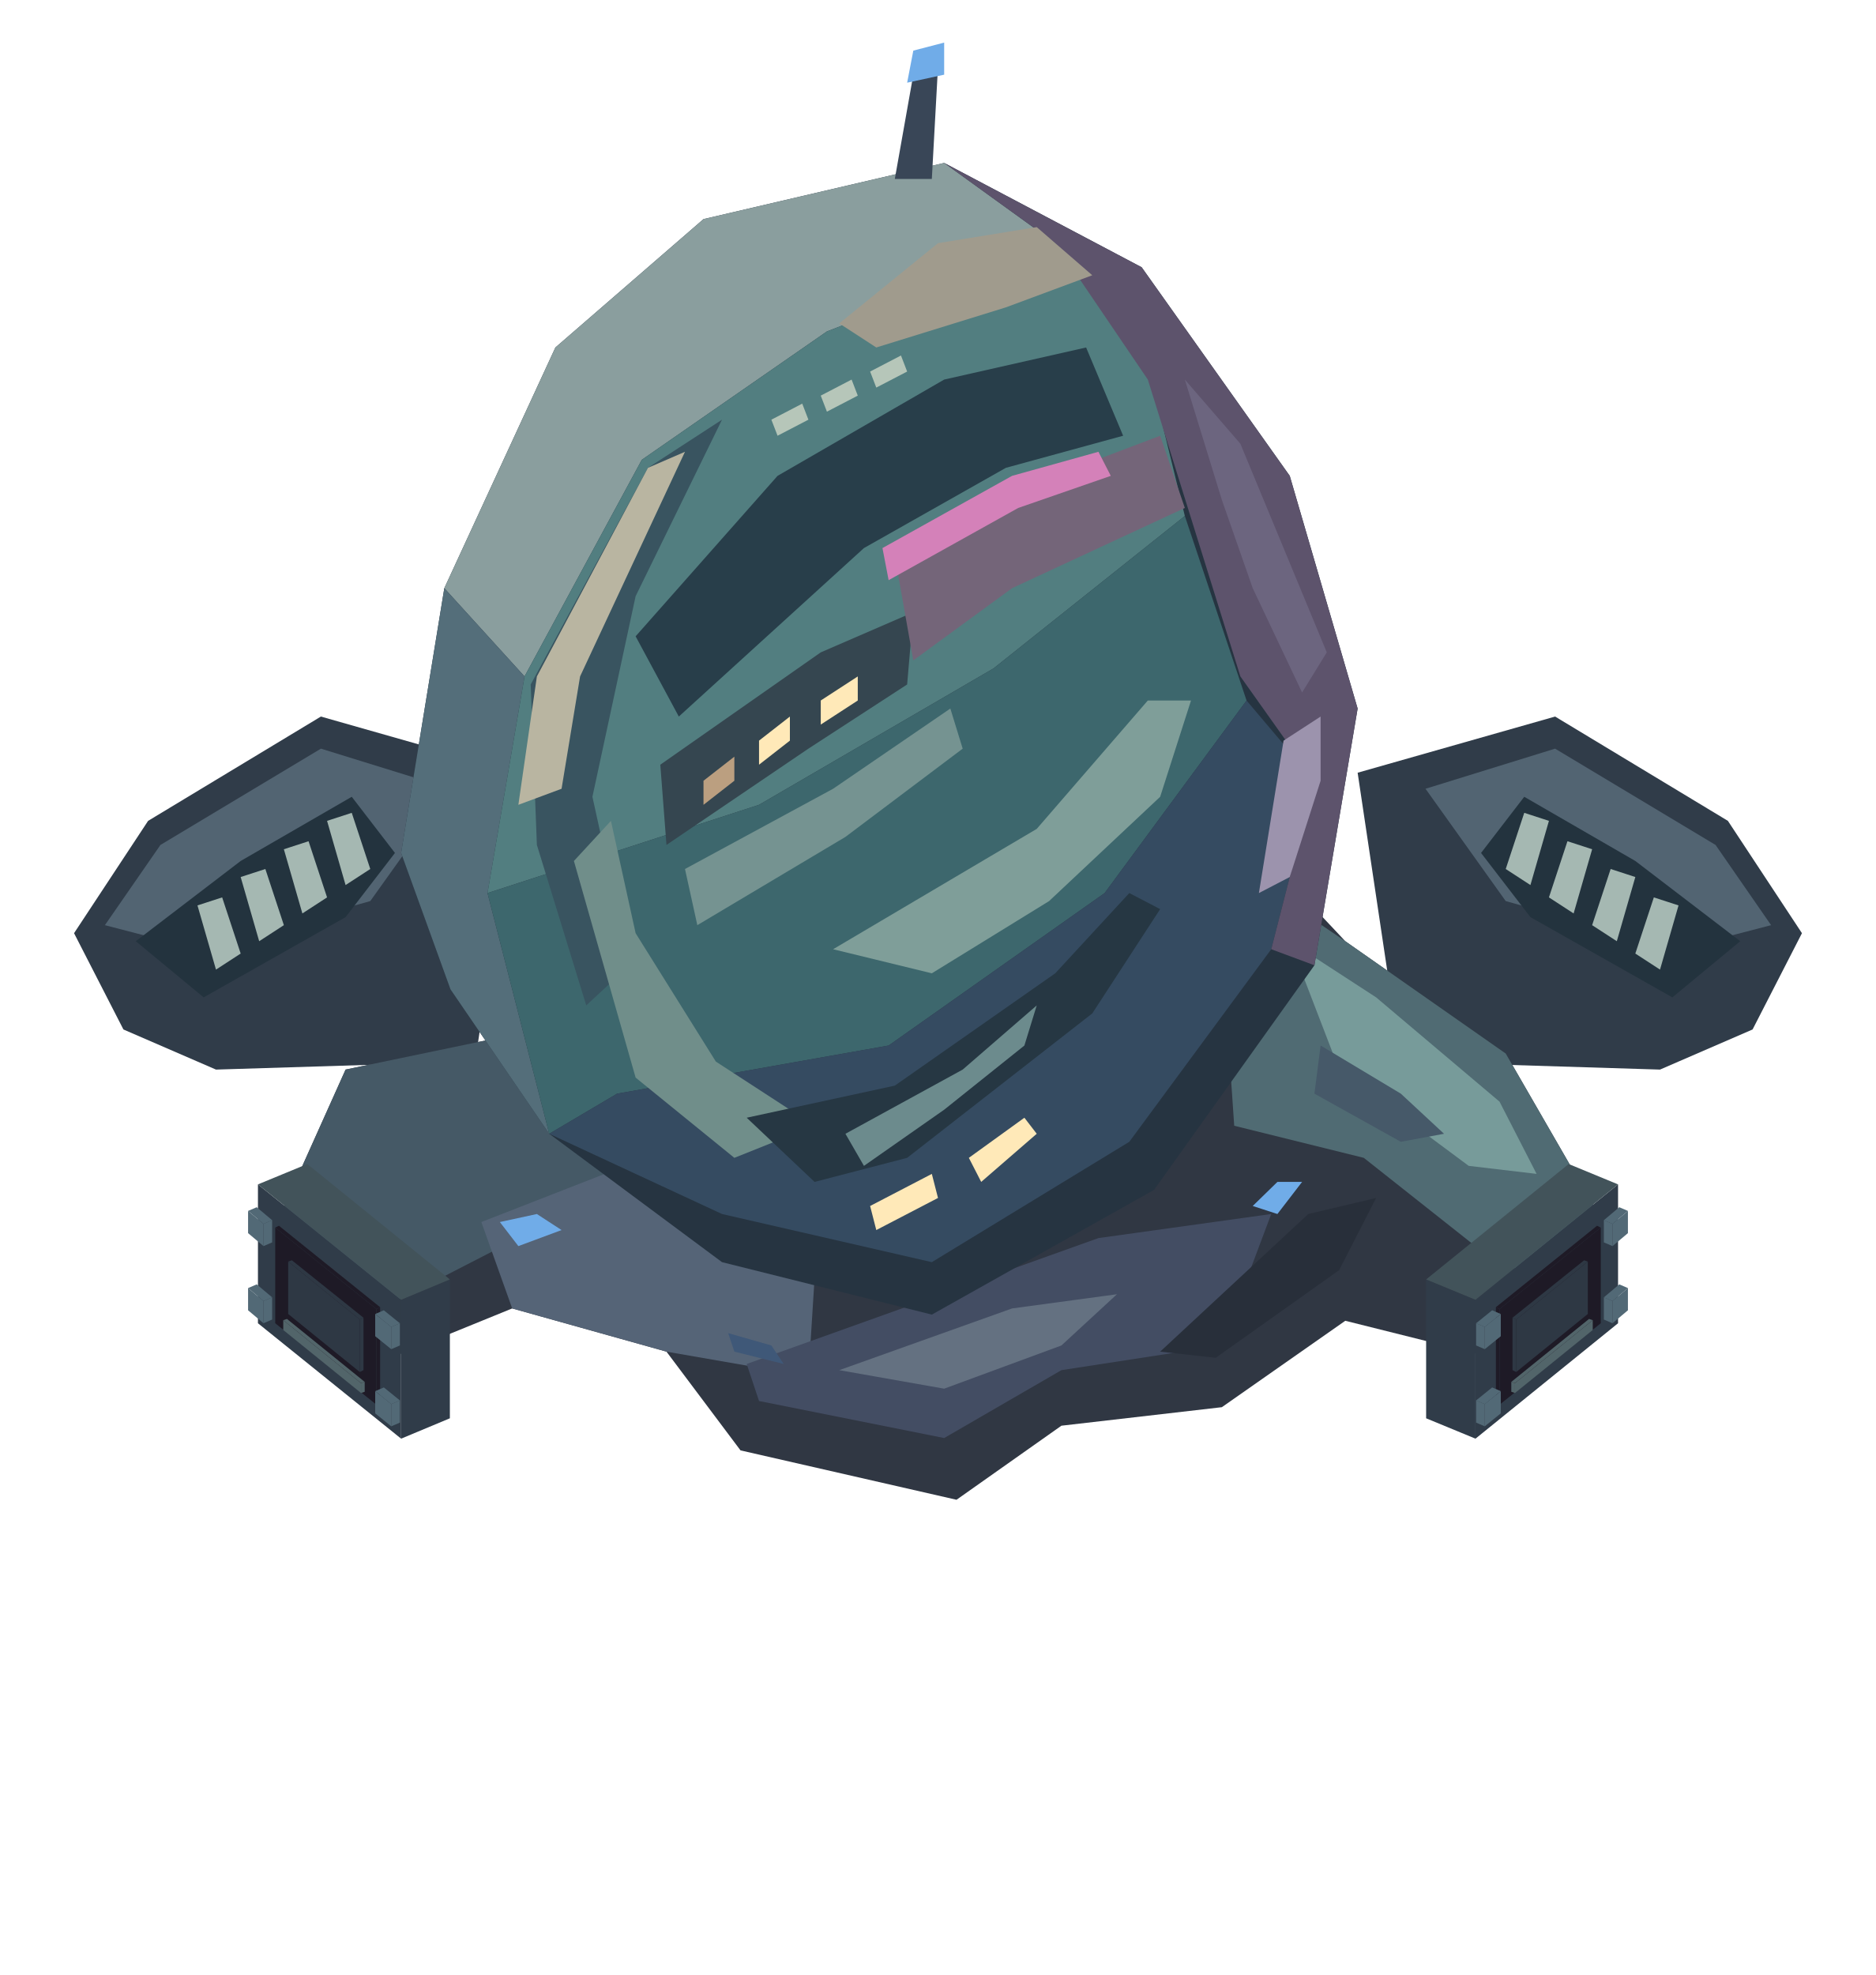
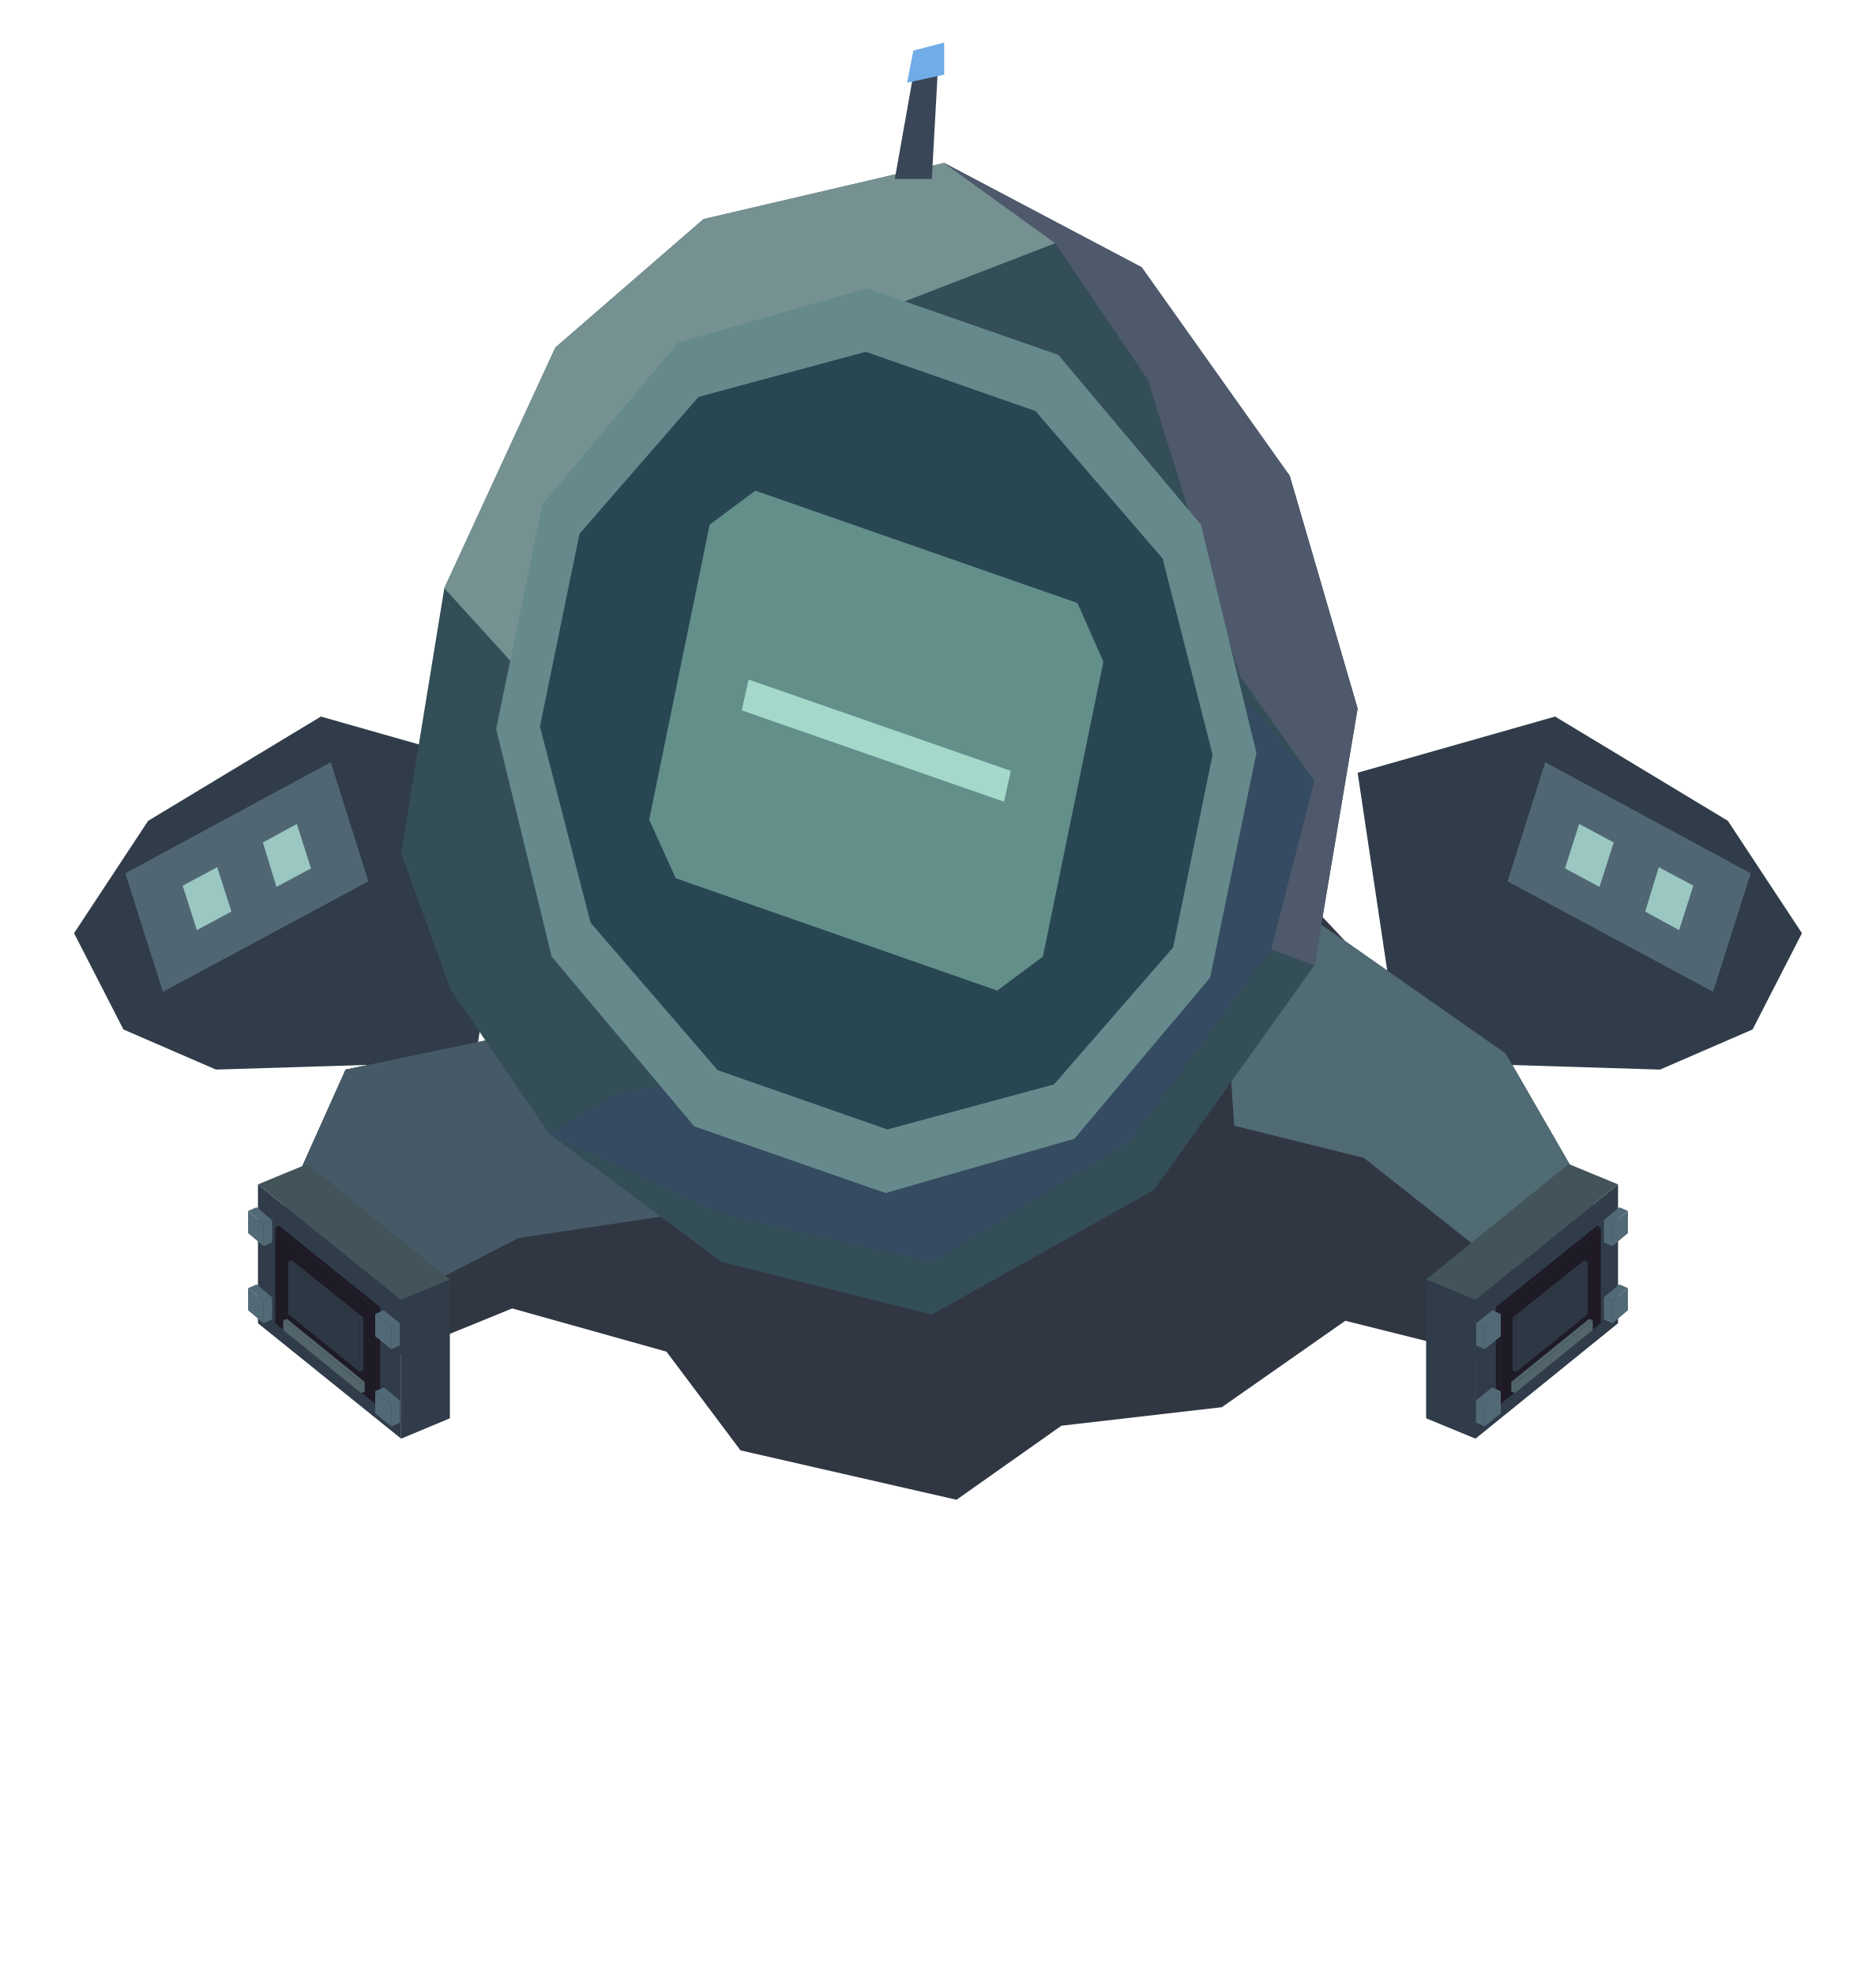
<svg xmlns="http://www.w3.org/2000/svg" width="166.25" height="175" viewBox="0 0 304 320">
  <polygon fill="#303c49" points="84,125.2 52,116.1 24,133 12,151.2 20,166.8 35,173.3 77,172" />
-   <polygon fill="#526472" points="73,127.8 52,121.3 26,136.9 17,149.9 32,153.8 60,146" />
-   <polygon fill="#23333e" points="57,129.1 39,139.5 22,152.5 33,161.6 56,148.6 64,138.2" />
-   <polygon fill="#a5b8b2" points="57,131.7 53,133 56,143.4 60,140.8" />
-   <polygon fill="#a5b8b2" points="50,136.3 46,137.6 49,148 53,145.4" />
-   <polygon fill="#a5b8b2" points="43,140.8 39,142.1 42,152.5 46,149.9" />
-   <polygon fill="#a5b8b2" points="36,145.4 32,146.7 35,157.1 39,154.5" />
+   <polygon fill="#506673" points="53.6,123.5 20.3,141.5 26.4,160.7 59.7,142.8" />
+   <polygon fill="#9ac7c2" points="48.1,133.5 42.6,136.5 44.8,143.7 50.4,140.7" />
+   <polygon fill="#9ac7c2" points="35.2,140.5 29.6,143.5 31.9,150.7 37.5,147.7" />
  <polygon fill="#303c49" points="220,125.2 252,116.1 280,133 292,151.2 284,166.8 269,173.3 227,172" />
-   <polygon fill="#526472" points="231,127.8 252,121.3 278,136.9 287,149.9 272,153.8 244,146" />
-   <polygon fill="#23333e" points="247,129.1 265,139.5 282,152.5 271,161.6 248,148.6 240,138.2" />
-   <polygon fill="#a5b8b2" points="247,131.7 251,133 248,143.4 244,140.8" />
-   <polygon fill="#a5b8b2" points="254,136.3 258,137.6 255,148 251,145.4" />
-   <polygon fill="#a5b8b2" points="261,140.8 265,142.1 262,152.5 258,149.9" />
-   <polygon fill="#a5b8b2" points="268,145.4 272,146.7 269,157.1 265,154.5" />
+   <polygon fill="#506673" points="250.4,123.5 283.7,141.5 277.6,160.7 244.3,142.8" />
+   <polygon fill="#9ac7c2" points="255.9,133.5 261.5,136.5 259.2,143.7 253.6,140.7" />
+   <polygon fill="#9ac7c2" points="268.8,140.5 274.4,143.5 272.1,150.7 266.6,147.7" />
  <polygon fill="#303743" points="42,204.5 56,173.3 81,168.1 97,139.5 196,129.1 218,152.5 244,170.7 262,201.9 250,222 218,214 198,228 172,231 155,243 120,235 108,219 83,212 56,223" />
  <polygon fill="#455966" points="42,204.5 56,173.3 81,168.1 108,182.4 110,196.7 84,200.6 56,215" />
  <polygon fill="#506b73" points="197,138.2 218,152.5 244,170.7 262,201.9 244,205.8 221,187.6 200,182.4" />
-   <polygon fill="#779b9a" points="209,152.5 223,161.6 243,178.5 249,190.2 238,188.9 217,173.3" />
-   <polygon fill="#556477" points="78,198 98,190.2 132,207.1 131,223 108,219 83,212" />
-   <polygon fill="#434d63" points="121,221 178,200.6 206,196.7 198,218 172,222 153,233 123,227" />
-   <polygon fill="#647181" points="136,222 164,212 181,209.7 172,218 153,225" />
-   <polygon fill="#282f3a" points="188,219 212,196.7 223,194.1 217,205.8 197,220" />
-   <polygon fill="#263441" points="65,138.2 72,95.3 90,56.3 114,35.5 153,26.4 185,43.3 209,77.1 220,114.8 213,156.4 187,192.8 151,213 117,204.5 89,183.7 73,160.3" />
-   <polygon fill="#8a9e9e" points="72,95.3 90,56.3 114,35.5 153,26.4 171,39.4 134,53.7 104,74.5 85,109.6" />
-   <polygon fill="#546e7a" points="72,95.3 85,109.6 79,144.7 89,183.7 73,160.3 65,138.2" />
-   <polygon fill="#527e80" points="85,109.6 104,74.5 134,53.7 171,39.4 185,55 192,83.6 161,108.3 123,130.4 79,144.7" />
-   <polygon fill="#3d676d" points="79,144.7 123,130.4 161,108.3 192,83.6 202,113.5 179,144.7 144,169.4 100,177.2 89,183.7" />
+   <polygon fill="#344e57" points="65,138.2 72,95.3 90,56.3 114,35.5 153,26.4 185,43.3 209,77.1 220,114.8 213,156.4 187,192.8 151,213 117,204.5 89,183.7 73,160.3" />
+   <polygon fill="#769192" points="72,95.3 90,56.3 114,35.5 153,26.4 171,39.4 134,53.7 104,74.5 85,109.6" />
  <polygon fill="#354b61" points="89,183.7 100,177.2 144,169.4 179,144.7 202,113.5 213,126.5 206,153.8 183,185 151,204.5 117,196.7" />
-   <polygon fill="#5d536c" points="153,26.4 185,43.3 209,77.1 220,114.8 213,156.4 206,153.8 213,126.5 201,109.6 186,61.5 171,39.4" />
-   <polygon fill="#395460" points="86,110.9 105,75.8 117,68 103,96.6 96,129.1 102,156.4 95,162.9 87,136.9" />
-   <polygon fill="#b9b5a1" points="87,109.6 105,75.8 111,73.2 94,109.6 91,127.8 84,130.4" />
-   <polygon fill="#708e8a" points="93,139.5 99,133 103,151.2 116,172 132,182.4 119,187.6 103,174.6" />
-   <polygon fill="#283e4a" points="103,103.1 126,77.1 153,61.5 176,56.3 182,70.6 163,75.8 140,88.8 110,116.1" />
-   <polygon fill="#354650" points="107,123.9 133,105.7 148,99.2 147,110.9 131,121.3 108,136.9" />
-   <polygon fill="#746579" points="145,90.1 164,79.7 188,70.6 192,82.3 164,95.3 148,107" />
-   <polygon fill="#a09b8d" points="152,39.4 168,36.8 177,44.6 163,49.8 142,56.3 136,52.4" />
-   <polygon fill="#7f9e99" points="135,153.8 168,134.3 186,113.5 193,113.5 188,129.1 170,146 151,157.7" />
-   <polygon fill="#263743" points="121,181.1 145,175.9 171,157.7 183,144.7 188,147.3 177,164.2 147,187.6 132,191.5" />
-   <polygon fill="#6c8b8d" points="137,183.7 156,173.3 168,162.9 166,169.4 153,179.8 140,188.9" />
-   <polygon fill="#6c657f" points="192,61.5 201,71.9 215,105.7 211,112.2 203,95.3 198,81" />
-   <polygon fill="#9c93ad" points="208,120 214,116.1 214,126.5 209,142.1 204,144.7" />
-   <polygon fill="#465969" points="214,169.4 227,177.2 234,183.7 227,185 213,177.2" />
+   <polygon fill="#4f596c" points="153,26.4 185,43.3 209,77.1 220,114.8 213,156.4 206,153.8 213,126.5 201,109.6 186,61.5 171,39.4" />
+   <polygon fill="#668a8c" points="196.1,158.4 174.1,184.5 143.5,193.3 112.5,182.5 89.4,155 80.4,118.1 87.9,81.7 109.9,55.5 140.5,46.7 171.5,57.5 194.6,85 203.6,122" />
+   <polygon fill="#294653" points="190.1,153.5 170.8,175.7 143.8,183 116.3,173.4 95.7,149.5 87.5,117.7 93.9,86.5 113.2,64.3 140.3,57 167.8,66.6 188.4,90.5 196.5,122.3" />
+   <polygon fill="#638f8b" points="115,85 122.4,79.5 174.6,97.7 178.8,107.2 169,155 161.6,160.5 109.5,142.3 105.2,132.8" />
+   <polygon fill="#a3d8cb" points="121.3,110.1 163.8,124.9 162.7,129.9 120.2,115.1" />
  <polygon fill="#394657" points="145,29 148,12.1 152,10.8 151,29" />
  <polygon fill="#70ace8" points="147,13.4 148,8.2 153,6.9 153,12.1" />
-   <polygon fill="#b6c6b9" points="125,68 130,65.4 131,68 126,70.6" />
-   <polygon fill="#b6c6b9" points="133,64.1 138,61.5 139,64.1 134,66.7" />
-   <polygon fill="#b6c6b9" points="141,60.2 146,57.6 147,60.2 142,62.8" />
-   <polygon fill="#ffe9b8" points="141,195.4 151,190.2 152,194.1 142,199.3" />
-   <polygon fill="#ffe9b8" points="157,187.6 166,181.1 168,183.7 159,191.5" />
-   <polygon fill="#bb9f80" points="114,126.5 119,122.6 119,126.5 114,130.4" />
-   <polygon fill="#ffe9b8" points="123,120 128,116.1 128,120 123,123.9" />
-   <polygon fill="#ffe9b8" points="133,113.5 139,109.6 139,113.5 133,117.4" />
-   <polygon fill="#759391" points="111,140.8 135,127.8 154,114.8 156,121.3 137,135.6 113,149.9" />
-   <polygon fill="#d481b9" points="143,88.8 164,77.1 178,73.2 180,77.1 165,82.3 144,94" />
-   <polygon fill="#70ace8" points="81,198 87,196.7 91,199.3 84,201.9" />
-   <polygon fill="#70ace8" points="203,195.4 207,191.5 211,191.5 207,196.7" />
-   <polygon fill="#3f5878" points="118,216 125,218 127,221 119,219" />
  <polygon fill="#303c49" points="65,210.6 72.9,207.3 72.9,229.8 65,233.1" />
  <polygon fill="#303c49" points="41.8,191.9 65,210.6 65,233.1 41.8,214.4" />
  <polygon fill="#42535a" points="72.9,207.3 65,210.6 41.8,191.9 49.8,188.6" />
  <polygon fill="#1e1a26" points="61,212.1 61.6,211.8 61.6,227.3 61,227.6" />
  <polygon fill="#1e1a26" points="44.6,198.9 61,212.1 61,227.6 44.6,214.4" />
  <polygon fill="#1e1a26" points="61.6,211.8 61,212.1 44.6,198.9 45.2,198.6" />
  <polygon fill="#2e3844" points="58.3,213.8 58.9,213.5 58.9,222 58.3,222.3" />
  <polygon fill="#2e3844" points="46.7,204.4 58.3,213.8 58.3,222.3 46.7,212.9" />
  <polygon fill="#2e3844" points="58.9,213.5 58.3,213.8 46.7,204.4 47.3,204.2" />
  <polygon fill="#52656a" points="58.5,224.1 59.1,223.9 59.1,225.5 58.5,225.7" />
  <polygon fill="#52656a" points="45.9,213.9 58.5,224.1 58.5,225.7 45.9,215.5" />
  <polygon fill="#52656a" points="59.1,223.9 58.5,224.1 45.9,213.9 46.5,213.7" />
  <polygon fill="#526976" points="63.4,227.5 64.8,226.9 64.8,230.5 63.4,231.1" />
  <polygon fill="#526976" points="60.8,225.4 63.4,227.5 63.4,231.1 60.8,229" />
  <polygon fill="#526976" points="64.8,226.9 63.4,227.5 60.8,225.4 62.2,224.8" />
  <polygon fill="#526976" points="63.4,215 64.8,214.4 64.8,218 63.4,218.6" />
  <polygon fill="#526976" points="60.8,212.9 63.4,215 63.4,218.6 60.8,216.5" />
  <polygon fill="#526976" points="64.8,214.4 63.4,215 60.8,212.9 62.2,212.3" />
  <polygon fill="#526976" points="42.7,210.8 44.1,210.2 44.1,213.8 42.7,214.4" />
  <polygon fill="#526976" points="40.2,208.7 42.7,210.8 42.7,214.4 40.2,212.3" />
  <polygon fill="#526976" points="44.1,210.2 42.7,210.8 40.2,208.7 41.6,208.1" />
  <polygon fill="#526976" points="42.7,198.3 44.1,197.7 44.1,201.3 42.7,201.9" />
  <polygon fill="#526976" points="40.2,196.2 42.7,198.3 42.7,201.9 40.2,199.8" />
  <polygon fill="#526976" points="44.1,197.7 42.7,198.3 40.2,196.2 41.6,195.6" />
  <polygon fill="#303c49" points="239.1,210.6 262.2,191.9 262.2,214.4 239.1,233.1" />
  <polygon fill="#303c49" points="231.1,207.3 239.1,210.6 239.1,233.1 231.1,229.8" />
  <polygon fill="#42535a" points="254.2,188.6 262.2,191.9 239.1,210.6 231.1,207.3" />
  <polygon fill="#1e1a26" points="243,212.1 259.4,198.9 259.4,214.4 243,227.6" />
  <polygon fill="#1e1a26" points="242.4,211.8 243,212.1 243,227.6 242.4,227.3" />
  <polygon fill="#1e1a26" points="258.8,198.6 259.4,198.9 243,212.1 242.4,211.8" />
  <polygon fill="#2e3844" points="245.7,213.8 257.3,204.4 257.3,212.9 245.7,222.3" />
  <polygon fill="#2e3844" points="245.1,213.5 245.7,213.8 245.7,222.3 245.1,222" />
  <polygon fill="#2e3844" points="256.7,204.2 257.3,204.4 245.7,213.8 245.1,213.5" />
  <polygon fill="#52656a" points="245.5,224.1 258.1,213.9 258.1,215.5 245.5,225.7" />
  <polygon fill="#52656a" points="244.9,223.9 245.5,224.1 245.5,225.7 244.9,225.5" />
  <polygon fill="#52656a" points="257.5,213.7 258.1,213.9 245.5,224.1 244.9,223.9" />
  <polygon fill="#526976" points="261.3,210.8 263.8,208.7 263.8,212.3 261.3,214.4" />
  <polygon fill="#526976" points="259.9,210.2 261.3,210.8 261.3,214.4 259.9,213.8" />
  <polygon fill="#526976" points="262.4,208.1 263.8,208.7 261.3,210.8 259.9,210.2" />
  <polygon fill="#526976" points="261.3,198.3 263.8,196.2 263.8,199.8 261.3,201.9" />
  <polygon fill="#526976" points="259.9,197.7 261.3,198.3 261.3,201.9 259.9,201.3" />
  <polygon fill="#526976" points="262.4,195.6 263.8,196.2 261.3,198.3 259.9,197.7" />
  <polygon fill="#526976" points="240.6,227.5 243.2,225.4 243.2,229 240.6,231.1" />
  <polygon fill="#526976" points="239.2,226.9 240.6,227.5 240.6,231.1 239.2,230.5" />
  <polygon fill="#526976" points="241.8,224.8 243.2,225.4 240.6,227.5 239.2,226.9" />
  <polygon fill="#526976" points="240.6,215 243.2,212.9 243.2,216.5 240.6,218.6" />
  <polygon fill="#526976" points="239.2,214.4 240.6,215 240.6,218.6 239.2,218" />
  <polygon fill="#526976" points="241.8,212.3 243.2,212.9 240.6,215 239.2,214.4" />
</svg>
